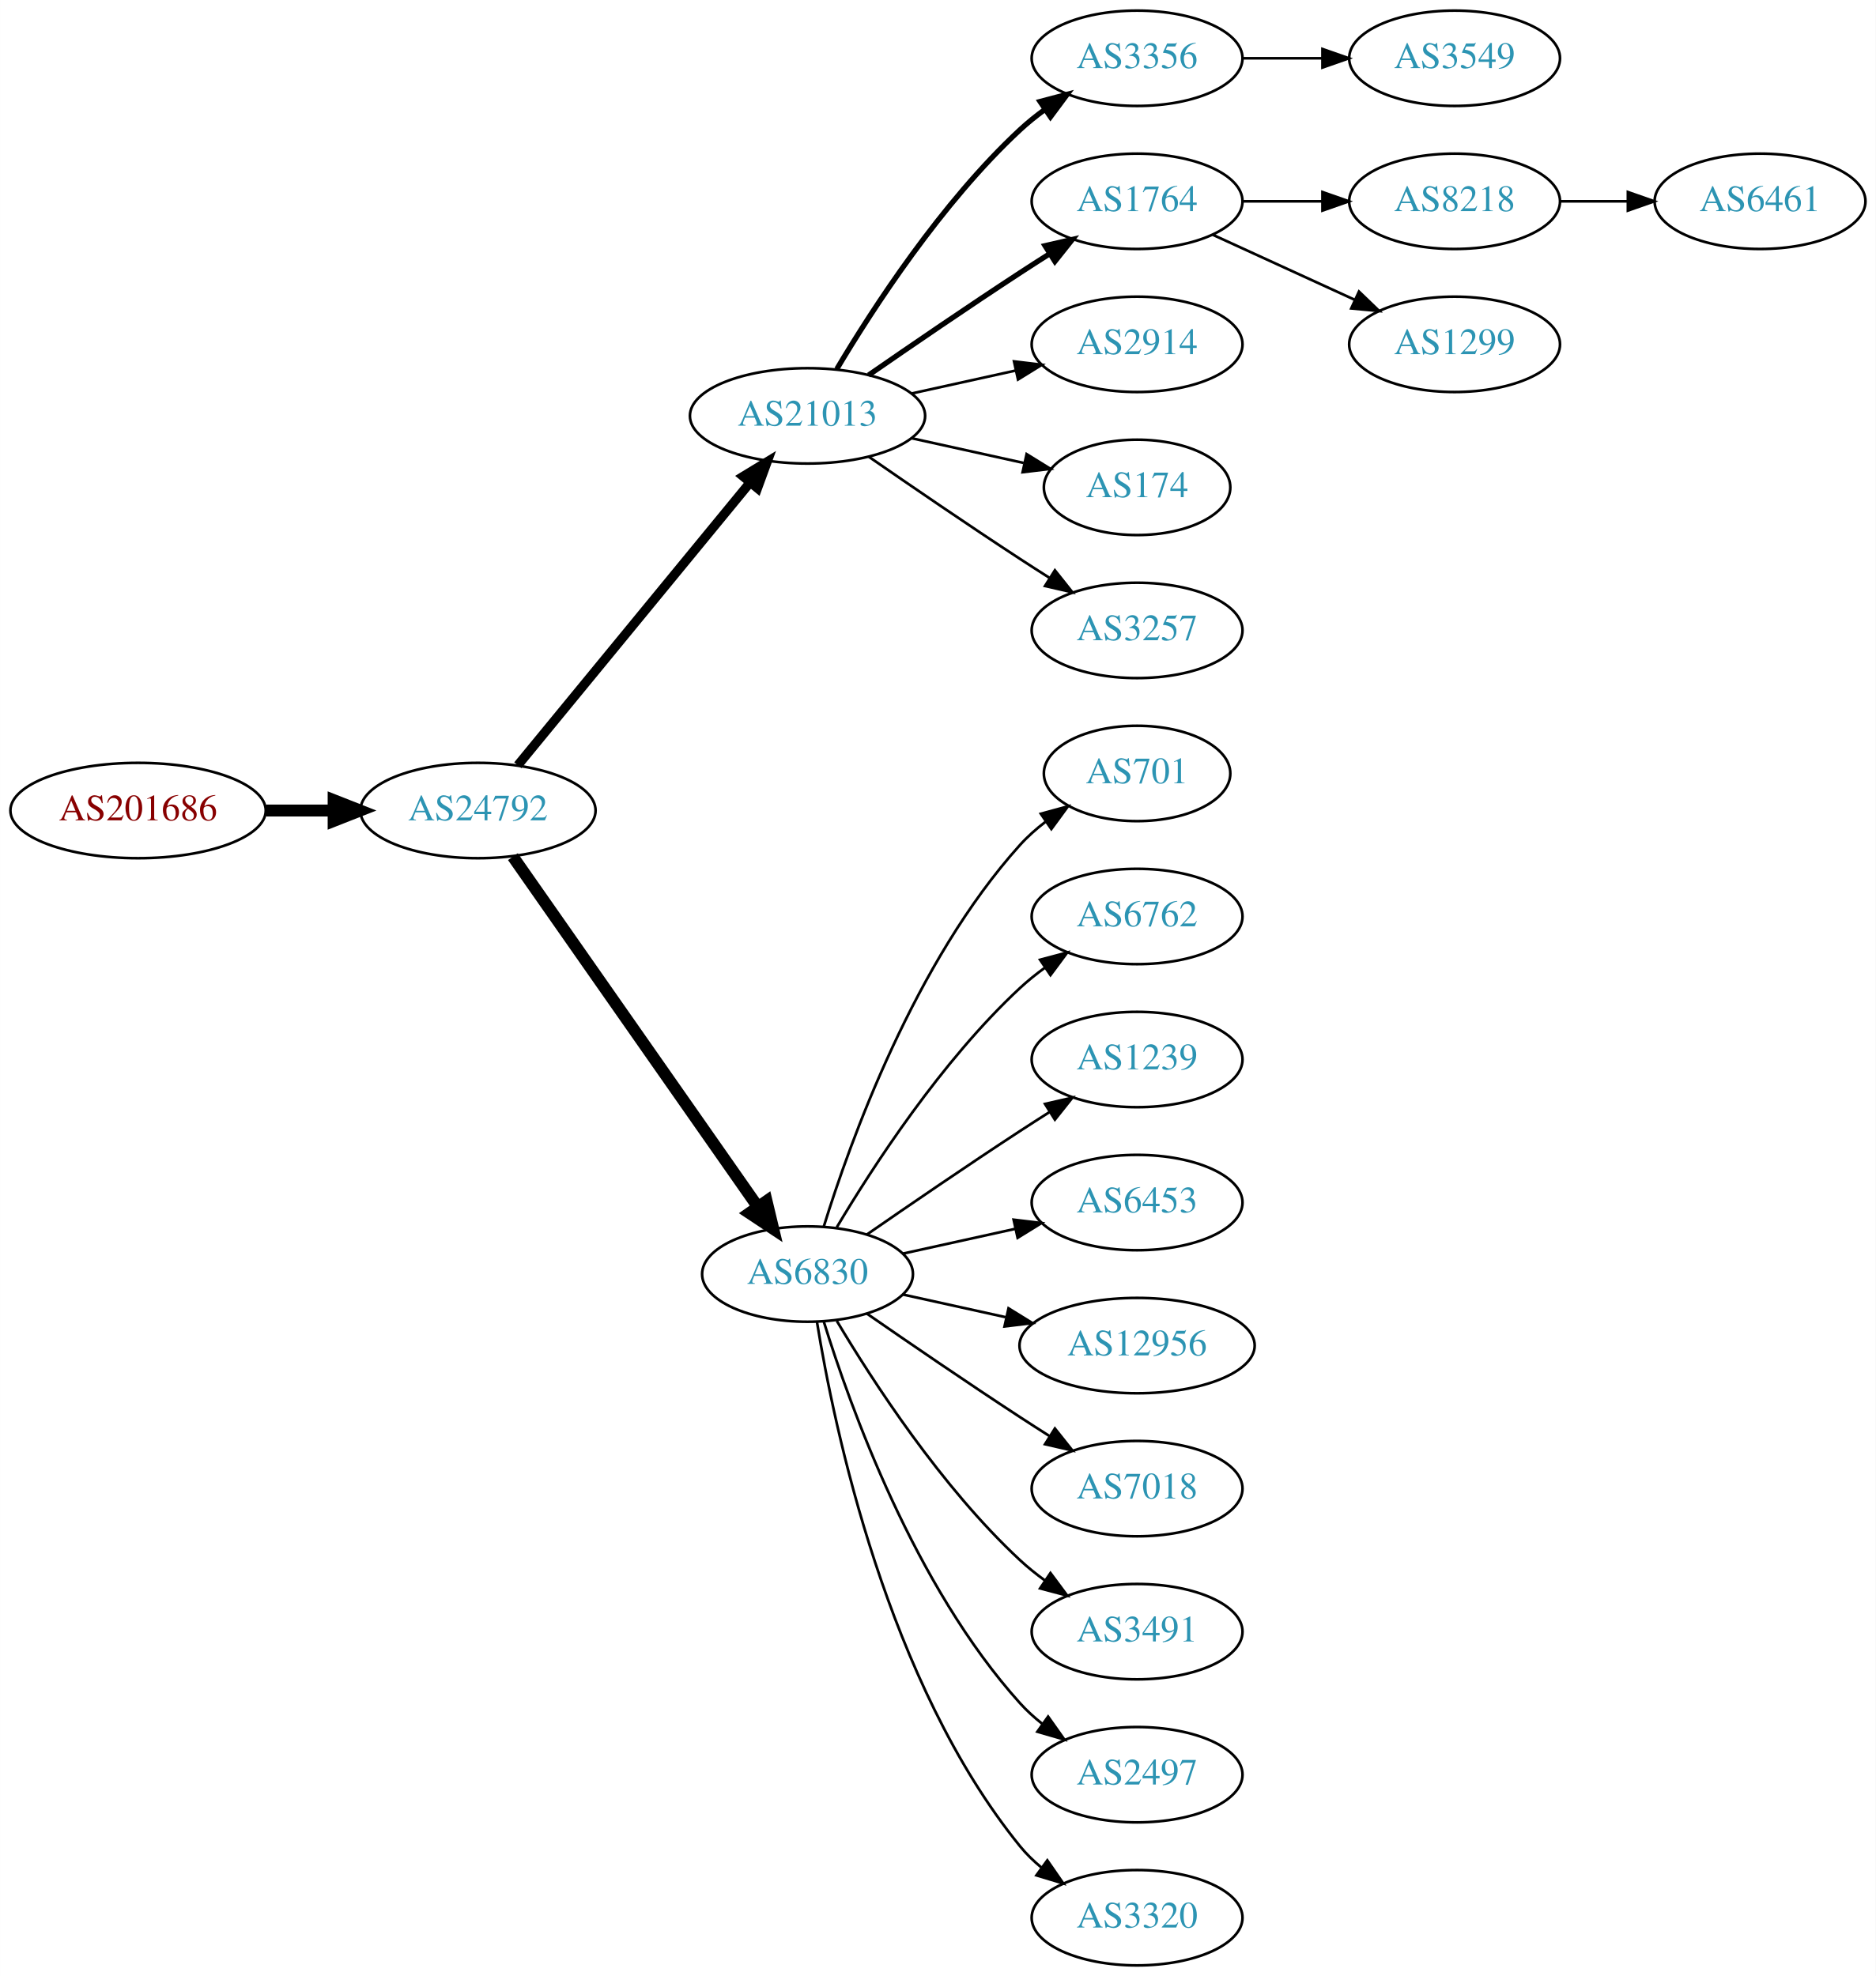
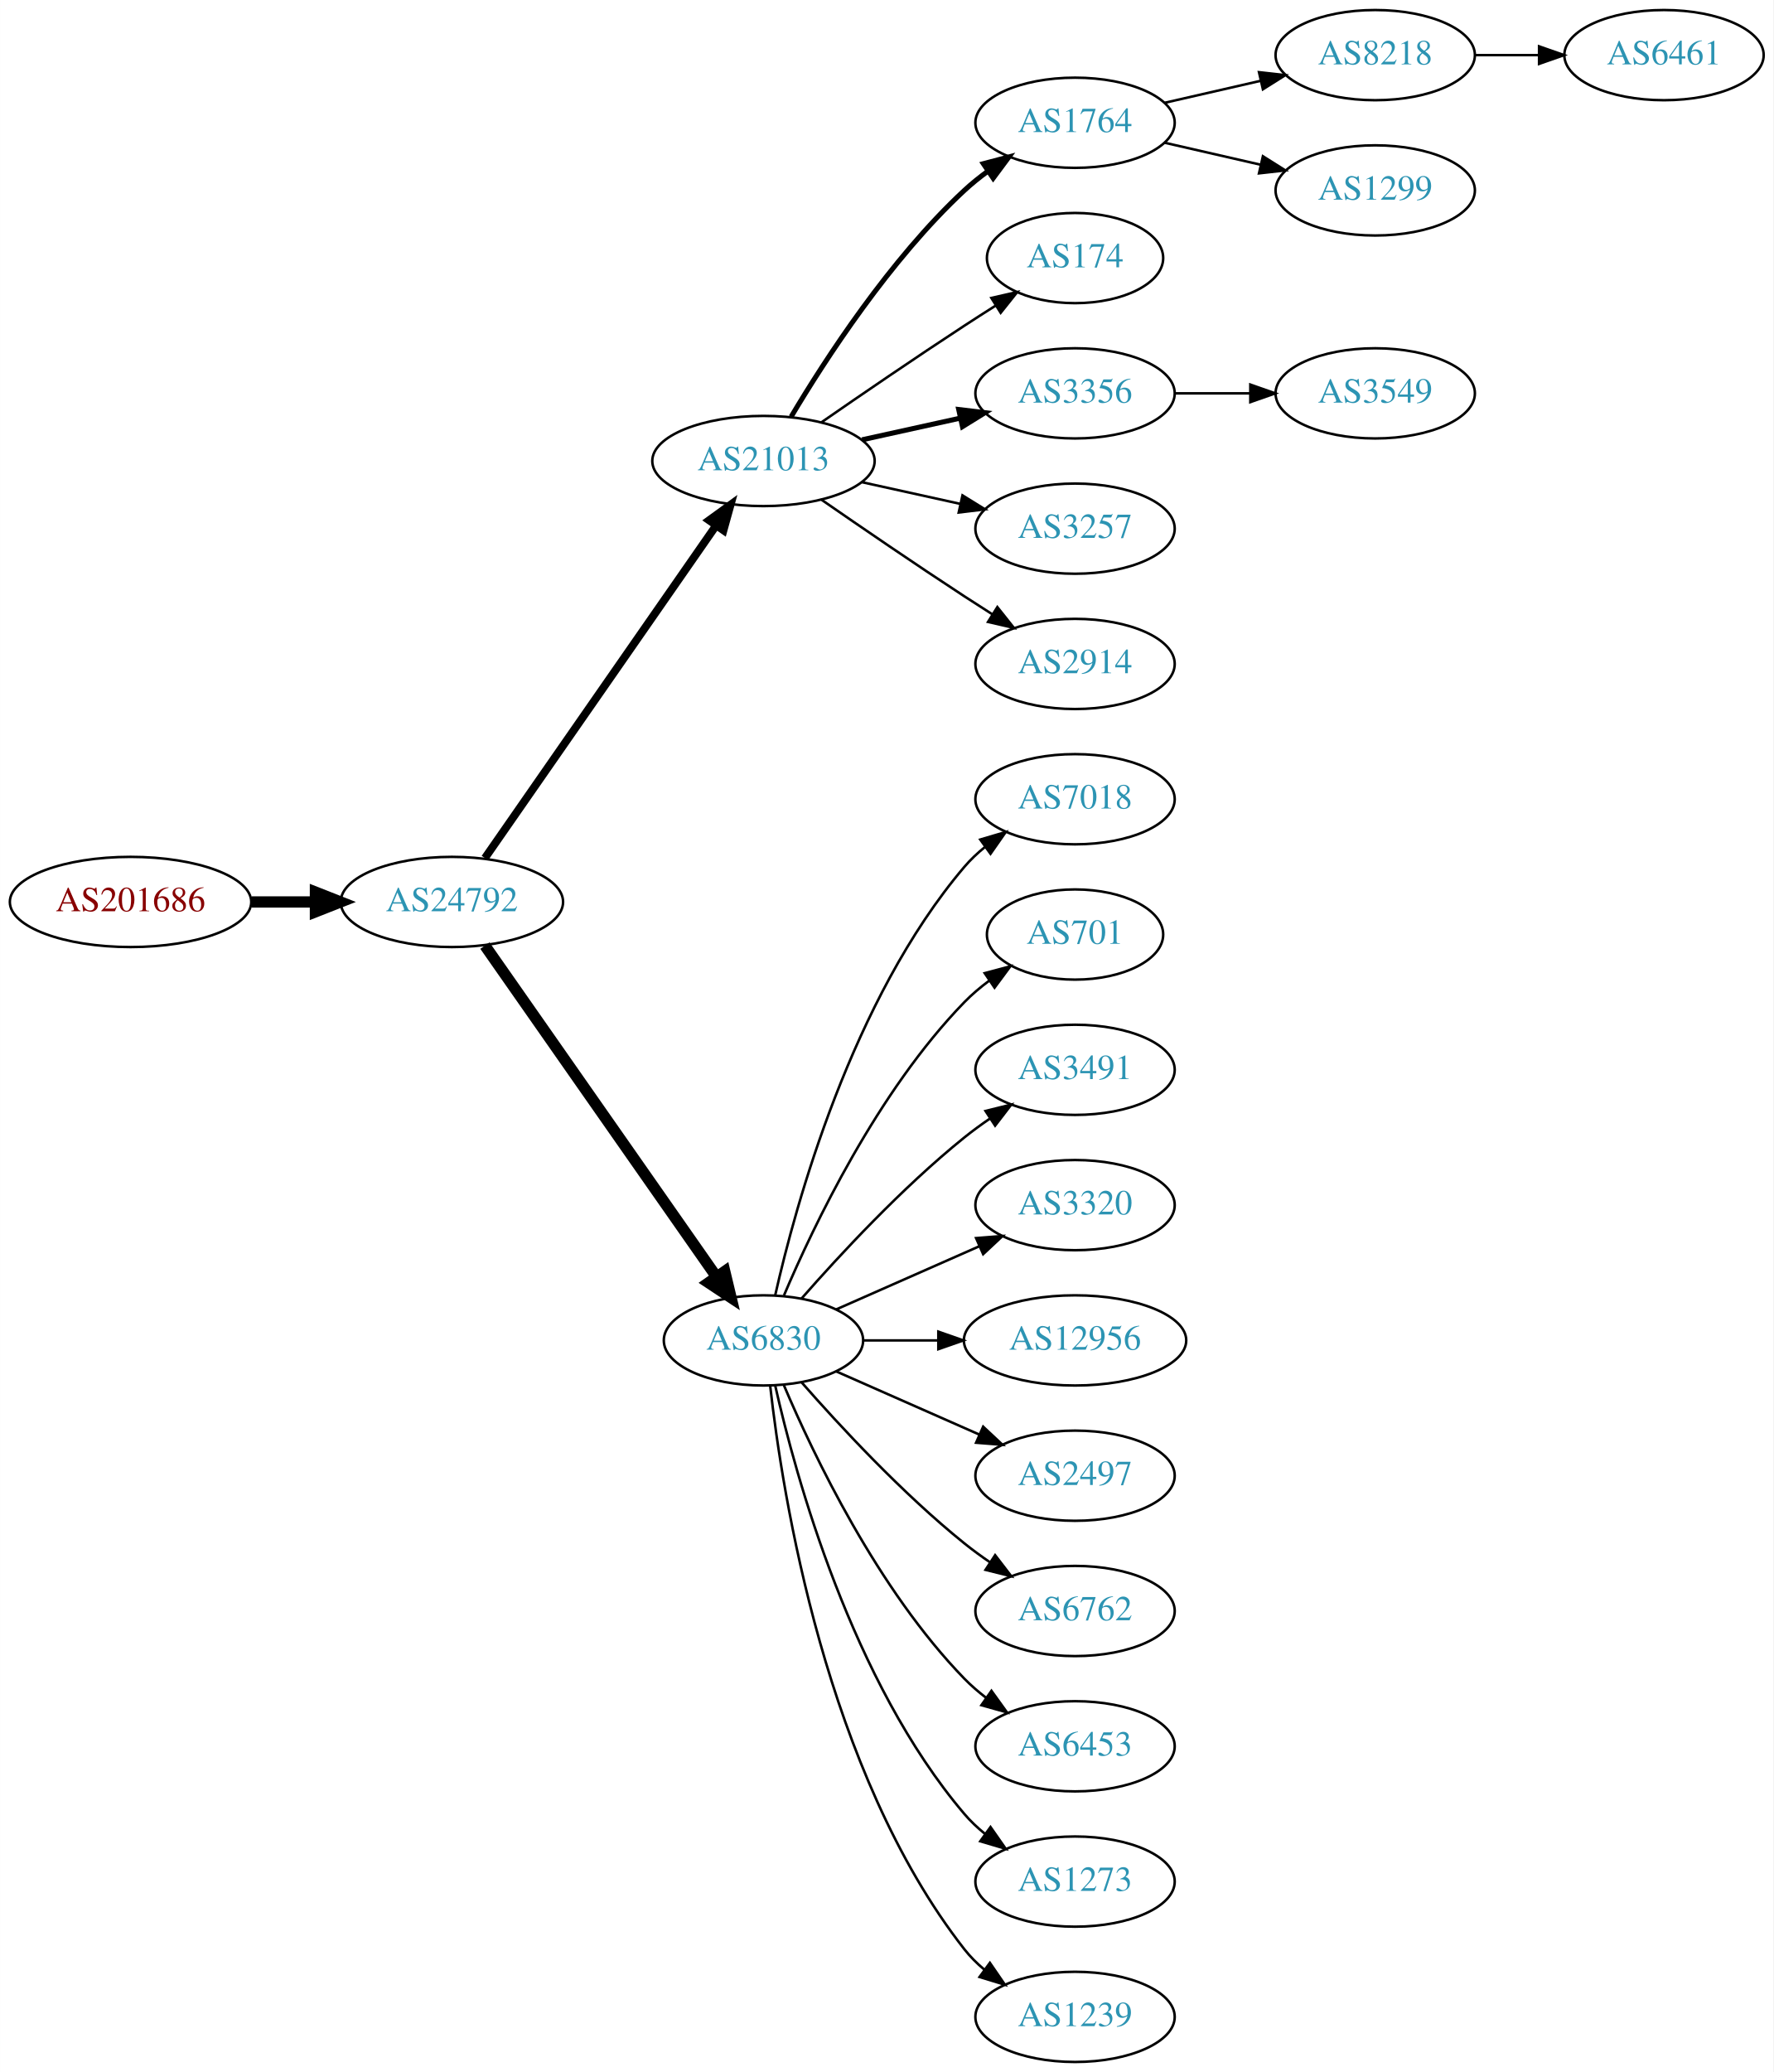
- <svg xmlns="http://www.w3.org/2000/svg" xmlns:xlink="http://www.w3.org/1999/xlink" width="708pt" height="746pt" viewBox="0.00 0.00 707.95 746.00">
-   <g id="graph0" class="graph" transform="scale(1 1) rotate(0) translate(4 742)">
-     <polygon fill="white" stroke="none" points="-4,4 -4,-742 703.954,-742 703.954,4 -4,4" />
+ <svg xmlns="http://www.w3.org/2000/svg" xmlns:xlink="http://www.w3.org/1999/xlink" width="708pt" height="827pt" viewBox="0.00 0.00 707.95 827.00">
+   <g id="graph0" class="graph" transform="scale(1 1) rotate(0) translate(4 823)">
+     <polygon fill="white" stroke="none" points="-4,4 -4,-823 703.954,-823 703.954,4 -4,4" />
    <g id="node1" class="node">
      <g id="a_node1">
        <a xlink:href="/asn/201686" xlink:title="AS201686 ~ reithnet [AT]">
-           <ellipse fill="#ffffff" stroke="black" cx="48.096" cy="-436" rx="48.192" ry="18" />
-           <text text-anchor="middle" x="48.096" y="-432.3" font-family="Times,serif" font-size="14.00" fill="#880000">AS201686</text>
+           <ellipse fill="#ffffff" stroke="black" cx="48.096" cy="-463" rx="48.192" ry="18" />
+           <text text-anchor="middle" x="48.096" y="-459.3" font-family="Times,serif" font-size="14.00" fill="#880000">AS201686</text>
        </a>
      </g>
    </g>
    <g id="node2" class="node">
      <g id="a_node2">
        <a xlink:href="/asn/24792" xlink:title="AS24792 ~ KITZNET-AS [AT]">
-           <ellipse fill="#ffffff" stroke="black" cx="176.388" cy="-436" rx="44.393" ry="18" />
-           <text text-anchor="middle" x="176.388" y="-432.3" font-family="Times,serif" font-size="14.00" fill="#2c94b3">AS24792</text>
+           <ellipse fill="#ffffff" stroke="black" cx="176.388" cy="-463" rx="44.393" ry="18" />
+           <text text-anchor="middle" x="176.388" y="-459.3" font-family="Times,serif" font-size="14.00" fill="#2c94b3">AS24792</text>
        </a>
      </g>
    </g>
    <g id="edge1" class="edge">
-       <path fill="none" stroke="black" stroke-width="4.5" d="M96.481,-436C104.742,-436 113.386,-436 121.799,-436" />
-       <polygon fill="black" stroke="black" stroke-width="4.5" points="121.904,-439.938 131.904,-436 121.904,-432.063 121.904,-439.938" />
+       <path fill="none" stroke="black" stroke-width="4.5" d="M96.481,-463C104.742,-463 113.386,-463 121.799,-463" />
+       <polygon fill="black" stroke="black" stroke-width="4.5" points="121.904,-466.938 131.904,-463 121.904,-459.063 121.904,-466.938" />
    </g>
    <g id="node3" class="node">
      <g id="a_node3">
        <a xlink:href="/asn/21013" xlink:title="AS21013 ~ Wels, AT [AT]">
-           <ellipse fill="#ffffff" stroke="black" cx="300.78" cy="-585" rx="44.393" ry="18" />
-           <text text-anchor="middle" x="300.78" y="-581.3" font-family="Times,serif" font-size="14.00" fill="#2c94b3">AS21013</text>
+           <ellipse fill="#ffffff" stroke="black" cx="300.78" cy="-639" rx="44.393" ry="18" />
+           <text text-anchor="middle" x="300.78" y="-635.3" font-family="Times,serif" font-size="14.00" fill="#2c94b3">AS21013</text>
        </a>
      </g>
    </g>
    <g id="edge2" class="edge">
-       <path fill="none" stroke="black" stroke-width="3.5" d="M191.427,-453.092C212.893,-479.224 253.999,-529.266 278.948,-559.639" />
-       <polygon fill="black" stroke="black" stroke-width="3.5" points="276.475,-562.142 285.527,-567.648 281.884,-557.699 276.475,-562.142" />
+       <path fill="none" stroke="black" stroke-width="3.15" d="M189.57,-480.519C211.198,-511.619 256.395,-576.613 281.675,-612.965" />
+       <polygon fill="black" stroke="black" stroke-width="3.15" points="279.063,-615.34 287.646,-621.552 284.81,-611.344 279.063,-615.34" />
    </g>
    <g id="node4" class="node">
      <g id="a_node4">
        <a xlink:href="/asn/6830" xlink:title="AS6830 ~ LGI-UPC [AT]">
-           <ellipse fill="#ffffff" stroke="black" cx="300.78" cy="-261" rx="39.794" ry="18" />
-           <text text-anchor="middle" x="300.78" y="-257.3" font-family="Times,serif" font-size="14.00" fill="#2c94b3">AS6830</text>
+           <ellipse fill="#ffffff" stroke="black" cx="300.78" cy="-288" rx="39.794" ry="18" />
+           <text text-anchor="middle" x="300.78" y="-284.3" font-family="Times,serif" font-size="14.00" fill="#2c94b3">AS6830</text>
        </a>
      </g>
    </g>
    <g id="edge3" class="edge">
-       <path fill="none" stroke="black" stroke-width="4.5" d="M189.57,-418.581C211.253,-387.578 256.628,-322.699 281.87,-286.608" />
-       <polygon fill="black" stroke="black" stroke-width="4.5" points="285.322,-288.542 287.827,-278.091 278.869,-284.029 285.322,-288.542" />
+       <path fill="none" stroke="black" stroke-width="4.5" d="M189.57,-445.581C211.253,-414.578 256.628,-349.699 281.87,-313.608" />
+       <polygon fill="black" stroke="black" stroke-width="4.5" points="285.322,-315.542 287.827,-305.091 278.869,-311.029 285.322,-315.542" />
    </g>
    <g id="node5" class="node">
      <g id="a_node5">
-         <a xlink:href="/asn/3356" xlink:title="AS3356 ~ Level 3 Parent, LLC [US]">
-           <ellipse fill="#ffffff" stroke="black" cx="425.172" cy="-720" rx="39.794" ry="18" />
-           <text text-anchor="middle" x="425.172" y="-716.3" font-family="Times,serif" font-size="14.00" fill="#2c94b3">AS3356</text>
+         <a xlink:href="/asn/1764" xlink:title="AS1764 ~ NEXTLAYER-AS [AT]">
+           <ellipse fill="#ffffff" stroke="black" cx="425.172" cy="-774" rx="39.794" ry="18" />
+           <text text-anchor="middle" x="425.172" y="-770.3" font-family="Times,serif" font-size="14.00" fill="#2c94b3">AS1764</text>
        </a>
      </g>
    </g>
    <g id="edge4" class="edge">
-       <path fill="none" stroke="black" stroke-width="2" d="M311.826,-602.671C325.397,-625.472 351.329,-665.472 380.976,-693 383.882,-695.699 387.096,-698.28 390.42,-700.703" />
-       <polygon fill="black" stroke="black" stroke-width="2" points="388.555,-703.667 398.798,-706.375 392.479,-697.87 388.555,-703.667" />
+       <path fill="none" stroke="black" stroke-width="2" d="M311.826,-656.671C325.397,-679.472 351.329,-719.472 380.976,-747 383.882,-749.699 387.096,-752.28 390.42,-754.703" />
+       <polygon fill="black" stroke="black" stroke-width="2" points="388.555,-757.667 398.798,-760.375 392.479,-751.87 388.555,-757.667" />
    </g>
    <g id="node6" class="node">
      <g id="a_node6">
-         <a xlink:href="/asn/1764" xlink:title="AS1764 ~ NEXTLAYER-AS [AT]">
-           <ellipse fill="#ffffff" stroke="black" cx="425.172" cy="-666" rx="39.794" ry="18" />
-           <text text-anchor="middle" x="425.172" y="-662.3" font-family="Times,serif" font-size="14.00" fill="#2c94b3">AS1764</text>
+         <a xlink:href="/asn/174" xlink:title="AS174 ~ Cogent Communications [US]">
+           <ellipse fill="#ffffff" stroke="black" cx="425.172" cy="-720" rx="35.194" ry="18" />
+           <text text-anchor="middle" x="425.172" y="-716.3" font-family="Times,serif" font-size="14.00" fill="#2c94b3">AS174</text>
        </a>
      </g>
    </g>
    <g id="edge5" class="edge">
-       <path fill="none" stroke="black" stroke-width="2" d="M323.81,-600.367C339.613,-611.305 361.469,-626.261 380.976,-639 384.558,-641.339 388.328,-643.759 392.089,-646.144" />
-       <polygon fill="black" stroke="black" stroke-width="2" points="390.422,-649.231 400.749,-651.596 394.151,-643.307 390.422,-649.231" />
+       <path fill="none" stroke="black" d="M323.81,-654.367C339.613,-665.305 361.469,-680.261 380.976,-693 385.021,-695.642 389.306,-698.385 393.545,-701.067" />
+       <polygon fill="black" stroke="black" points="391.76,-704.079 402.09,-706.432 395.482,-698.15 391.76,-704.079" />
    </g>
    <g id="node7" class="node">
      <g id="a_node7">
-         <a xlink:href="/asn/2914" xlink:title="AS2914 ~ NTT America, Inc. [US]">
-           <ellipse fill="#ffffff" stroke="black" cx="425.172" cy="-612" rx="39.794" ry="18" />
-           <text text-anchor="middle" x="425.172" y="-608.3" font-family="Times,serif" font-size="14.00" fill="#2c94b3">AS2914</text>
+         <a xlink:href="/asn/3356" xlink:title="AS3356 ~ Level 3 Parent, LLC [US]">
+           <ellipse fill="#ffffff" stroke="black" cx="425.172" cy="-666" rx="39.794" ry="18" />
+           <text text-anchor="middle" x="425.172" y="-662.3" font-family="Times,serif" font-size="14.00" fill="#2c94b3">AS3356</text>
        </a>
      </g>
    </g>
    <g id="edge6" class="edge">
-       <path fill="none" stroke="black" d="M340.17,-593.469C352.561,-596.202 366.407,-599.257 379.228,-602.085" />
-       <polygon fill="black" stroke="black" points="378.723,-605.558 389.243,-604.295 380.231,-598.722 378.723,-605.558" />
+       <path fill="none" stroke="black" stroke-width="2" d="M340.17,-647.469C352.561,-650.202 366.407,-653.257 379.228,-656.085" />
+       <polygon fill="black" stroke="black" stroke-width="2" points="378.723,-659.558 389.243,-658.295 380.231,-652.722 378.723,-659.558" />
    </g>
    <g id="node8" class="node">
      <g id="a_node8">
-         <a xlink:href="/asn/174" xlink:title="AS174 ~ Cogent Communications [US]">
-           <ellipse fill="#ffffff" stroke="black" cx="425.172" cy="-558" rx="35.194" ry="18" />
-           <text text-anchor="middle" x="425.172" y="-554.3" font-family="Times,serif" font-size="14.00" fill="#2c94b3">AS174</text>
+         <a xlink:href="/asn/3257" xlink:title="AS3257 ~ GTT [DE]">
+           <ellipse fill="#ffffff" stroke="black" cx="425.172" cy="-612" rx="39.794" ry="18" />
+           <text text-anchor="middle" x="425.172" y="-608.3" font-family="Times,serif" font-size="14.00" fill="#2c94b3">AS3257</text>
        </a>
      </g>
    </g>
    <g id="edge7" class="edge">
-       <path fill="none" stroke="black" d="M340.17,-576.531C353.577,-573.573 368.689,-570.24 382.361,-567.224" />
-       <polygon fill="black" stroke="black" points="383.473,-570.563 392.484,-564.99 381.964,-563.727 383.473,-570.563" />
+       <path fill="none" stroke="black" d="M340.17,-630.531C352.561,-627.798 366.407,-624.743 379.228,-621.915" />
+       <polygon fill="black" stroke="black" points="380.231,-625.278 389.243,-619.705 378.723,-618.442 380.231,-625.278" />
    </g>
    <g id="node9" class="node">
      <g id="a_node9">
-         <a xlink:href="/asn/3257" xlink:title="AS3257 ~ GTT [DE]">
+         <a xlink:href="/asn/2914" xlink:title="AS2914 ~ NTT America, Inc. [US]">
+           <ellipse fill="#ffffff" stroke="black" cx="425.172" cy="-558" rx="39.794" ry="18" />
+           <text text-anchor="middle" x="425.172" y="-554.3" font-family="Times,serif" font-size="14.00" fill="#2c94b3">AS2914</text>
+         </a>
+       </g>
+     </g>
+     <g id="edge8" class="edge">
+       <path fill="none" stroke="black" d="M323.81,-623.633C339.613,-612.695 361.469,-597.739 380.976,-585 384.558,-582.661 388.328,-580.241 392.089,-577.856" />
+       <polygon fill="black" stroke="black" points="394.151,-580.693 400.749,-572.404 390.422,-574.769 394.151,-580.693" />
+     </g>
+     <g id="node13" class="node">
+       <g id="a_node13">
+         <a xlink:href="/asn/7018" xlink:title="AS7018 ~ AT&amp;T Services, Inc. [US]">
          <ellipse fill="#ffffff" stroke="black" cx="425.172" cy="-504" rx="39.794" ry="18" />
-           <text text-anchor="middle" x="425.172" y="-500.3" font-family="Times,serif" font-size="14.00" fill="#2c94b3">AS3257</text>
-         </a>
-       </g>
-     </g>
-     <g id="edge8" class="edge">
-       <path fill="none" stroke="black" d="M323.81,-569.633C339.613,-558.695 361.469,-543.739 380.976,-531 384.558,-528.661 388.328,-526.241 392.089,-523.856" />
-       <polygon fill="black" stroke="black" points="394.151,-526.693 400.749,-518.404 390.422,-520.769 394.151,-526.693" />
-     </g>
-     <g id="node10" class="node">
-       <g id="a_node10">
+           <text text-anchor="middle" x="425.172" y="-500.3" font-family="Times,serif" font-size="14.00" fill="#2c94b3">AS7018</text>
+         </a>
+       </g>
+     </g>
+     <g id="edge12" class="edge">
+       <path fill="none" stroke="black" d="M305.474,-306.075C313.613,-342.148 336.046,-424.14 380.976,-477 383.41,-479.864 386.227,-482.521 389.231,-484.961" />
+       <polygon fill="black" stroke="black" points="387.331,-487.905 397.492,-490.906 391.42,-482.224 387.331,-487.905" />
+     </g>
+     <g id="node14" class="node">
+       <g id="a_node14">
        <a xlink:href="/asn/701" xlink:title="AS701 ~ UUNET [US]">
          <ellipse fill="#ffffff" stroke="black" cx="425.172" cy="-450" rx="35.194" ry="18" />
          <text text-anchor="middle" x="425.172" y="-446.3" font-family="Times,serif" font-size="14.00" fill="#2c94b3">AS701</text>
        </a>
      </g>
    </g>
+     <g id="edge13" class="edge">
+       <path fill="none" stroke="black" d="M308.97,-305.975C320.737,-333.682 346.312,-387.348 380.976,-423 383.958,-426.067 387.356,-428.94 390.905,-431.581" />
+       <polygon fill="black" stroke="black" points="389.1,-434.586 399.339,-437.308 393.032,-428.795 389.1,-434.586" />
+     </g>
+     <g id="node15" class="node">
+       <g id="a_node15">
+         <a xlink:href="/asn/3491" xlink:title="AS3491 ~ PCCW Global, Inc. [US]">
+           <ellipse fill="#ffffff" stroke="black" cx="425.172" cy="-396" rx="39.794" ry="18" />
+           <text text-anchor="middle" x="425.172" y="-392.3" font-family="Times,serif" font-size="14.00" fill="#2c94b3">AS3491</text>
+         </a>
+       </g>
+     </g>
+     <g id="edge14" class="edge">
+       <path fill="none" stroke="black" d="M315.932,-304.663C331.034,-321.894 356.155,-349.024 380.976,-369 384.231,-371.62 387.756,-374.192 391.341,-376.646" />
+       <polygon fill="black" stroke="black" points="389.429,-379.577 399.714,-382.121 393.26,-373.719 389.429,-379.577" />
+     </g>
+     <g id="node16" class="node">
+       <g id="a_node16">
+         <a xlink:href="/asn/3320" xlink:title="AS3320 ~ DTAG [DE]">
+           <ellipse fill="#ffffff" stroke="black" cx="425.172" cy="-342" rx="39.794" ry="18" />
+           <text text-anchor="middle" x="425.172" y="-338.3" font-family="Times,serif" font-size="14.00" fill="#2c94b3">AS3320</text>
+         </a>
+       </g>
+     </g>
+     <g id="edge15" class="edge">
+       <path fill="none" stroke="black" d="M329.859,-300.389C346.807,-307.866 368.604,-317.483 386.974,-325.588" />
+       <polygon fill="black" stroke="black" points="385.661,-328.834 396.223,-329.669 388.487,-322.43 385.661,-328.834" />
+     </g>
+     <g id="node17" class="node">
+       <g id="a_node17">
+         <a xlink:href="/asn/12956" xlink:title="AS12956 ~ TELXIUS [ES]">
+           <ellipse fill="#ffffff" stroke="black" cx="425.172" cy="-288" rx="44.393" ry="18" />
+           <text text-anchor="middle" x="425.172" y="-284.3" font-family="Times,serif" font-size="14.00" fill="#2c94b3">AS12956</text>
+         </a>
+       </g>
+     </g>
+     <g id="edge16" class="edge">
+       <path fill="none" stroke="black" d="M340.505,-288C349.965,-288 360.257,-288 370.284,-288" />
+       <polygon fill="black" stroke="black" points="370.59,-291.5 380.59,-288 370.59,-284.5 370.59,-291.5" />
+     </g>
+     <g id="node18" class="node">
+       <g id="a_node18">
+         <a xlink:href="/asn/2497" xlink:title="AS2497 ~ Internet Initiative Japan Inc. [JP]">
+           <ellipse fill="#ffffff" stroke="black" cx="425.172" cy="-234" rx="39.794" ry="18" />
+           <text text-anchor="middle" x="425.172" y="-230.3" font-family="Times,serif" font-size="14.00" fill="#2c94b3">AS2497</text>
+         </a>
+       </g>
+     </g>
+     <g id="edge17" class="edge">
+       <path fill="none" stroke="black" d="M329.859,-275.611C346.807,-268.134 368.604,-258.517 386.974,-250.412" />
+       <polygon fill="black" stroke="black" points="388.487,-253.57 396.223,-246.331 385.661,-247.166 388.487,-253.57" />
+     </g>
+     <g id="node19" class="node">
+       <g id="a_node19">
+         <a xlink:href="/asn/6762" xlink:title="AS6762 ~ TELECOM ITALIA SPARKLE S.p.A. [IT]">
+           <ellipse fill="#ffffff" stroke="black" cx="425.172" cy="-180" rx="39.794" ry="18" />
+           <text text-anchor="middle" x="425.172" y="-176.3" font-family="Times,serif" font-size="14.00" fill="#2c94b3">AS6762</text>
+         </a>
+       </g>
+     </g>
+     <g id="edge18" class="edge">
+       <path fill="none" stroke="black" d="M315.932,-271.337C331.034,-254.106 356.155,-226.976 380.976,-207 384.231,-204.38 387.756,-201.808 391.341,-199.354" />
+       <polygon fill="black" stroke="black" points="393.26,-202.281 399.714,-193.879 389.429,-196.423 393.26,-202.281" />
+     </g>
+     <g id="node20" class="node">
+       <g id="a_node20">
+         <a xlink:href="/asn/6453" xlink:title="AS6453 ~ TATA COMMUNICATIONS (AMERICA) INC [US]">
+           <ellipse fill="#ffffff" stroke="black" cx="425.172" cy="-126" rx="39.794" ry="18" />
+           <text text-anchor="middle" x="425.172" y="-122.3" font-family="Times,serif" font-size="14.00" fill="#2c94b3">AS6453</text>
+         </a>
+       </g>
+     </g>
+     <g id="edge19" class="edge">
+       <path fill="none" stroke="black" d="M308.97,-270.025C320.737,-242.318 346.312,-188.652 380.976,-153 383.596,-150.305 386.537,-147.761 389.619,-145.392" />
+       <polygon fill="black" stroke="black" points="391.795,-148.141 397.988,-139.545 387.786,-142.403 391.795,-148.141" />
+     </g>
+     <g id="node21" class="node">
+       <g id="a_node21">
+         <a xlink:href="/asn/1273" xlink:title="AS1273 ~ Vodafone Group PLC [EU]">
+           <ellipse fill="#ffffff" stroke="black" cx="425.172" cy="-72" rx="39.794" ry="18" />
+           <text text-anchor="middle" x="425.172" y="-68.3" font-family="Times,serif" font-size="14.00" fill="#2c94b3">AS1273</text>
+         </a>
+       </g>
+     </g>
+     <g id="edge20" class="edge">
+       <path fill="none" stroke="black" d="M305.474,-269.925C313.613,-233.852 336.046,-151.86 380.976,-99 383.41,-96.136 386.227,-93.479 389.231,-91.039" />
+       <polygon fill="black" stroke="black" points="391.42,-93.776 397.492,-85.094 387.331,-88.095 391.42,-93.776" />
+     </g>
+     <g id="node22" class="node">
+       <g id="a_node22">
+         <a xlink:href="/asn/1239" xlink:title="AS1239 ~ Sprint [US]">
+           <ellipse fill="#ffffff" stroke="black" cx="425.172" cy="-18" rx="39.794" ry="18" />
+           <text text-anchor="middle" x="425.172" y="-14.3" font-family="Times,serif" font-size="14.00" fill="#2c94b3">AS1239</text>
+         </a>
+       </g>
+     </g>
+     <g id="edge21" class="edge">
+       <path fill="none" stroke="black" d="M303.459,-269.871C308.29,-226.632 325.63,-115.784 380.976,-45 383.291,-42.039 386.028,-39.317 388.983,-36.836" />
+       <polygon fill="black" stroke="black" points="391.176,-39.568 397.174,-30.835 387.039,-33.922 391.176,-39.568" />
+     </g>
+     <g id="node10" class="node">
+       <g id="a_node10">
+         <a xlink:href="/asn/8218" xlink:title="AS8218 ~ legacy Neotelecoms [FR]">
+           <ellipse fill="#ffffff" stroke="black" cx="545.014" cy="-801" rx="39.794" ry="18" />
+           <text text-anchor="middle" x="545.014" y="-797.3" font-family="Times,serif" font-size="14.00" fill="#2c94b3">AS8218</text>
+         </a>
+       </g>
+     </g>
    <g id="edge9" class="edge">
-       <path fill="none" stroke="black" d="M306.918,-278.94C316.82,-310.979 341.158,-378.812 380.976,-423 383.84,-426.178 387.164,-429.119 390.672,-431.8" />
-       <polygon fill="black" stroke="black" points="388.838,-434.786 399.061,-437.569 392.804,-429.018 388.838,-434.786" />
+       <path fill="none" stroke="black" d="M460.891,-781.955C472.891,-784.704 486.512,-787.825 499.205,-790.733" />
+       <polygon fill="black" stroke="black" points="498.607,-794.187 509.136,-793.009 500.17,-787.364 498.607,-794.187" />
    </g>
    <g id="node11" class="node">
      <g id="a_node11">
-         <a xlink:href="/asn/6762" xlink:title="AS6762 ~ TELECOM ITALIA SPARKLE S.p.A. [IT]">
-           <ellipse fill="#ffffff" stroke="black" cx="425.172" cy="-396" rx="39.794" ry="18" />
-           <text text-anchor="middle" x="425.172" y="-392.3" font-family="Times,serif" font-size="14.00" fill="#2c94b3">AS6762</text>
+         <a xlink:href="/asn/1299" xlink:title="AS1299 ~ Telia Carrier [EU]">
+           <ellipse fill="#ffffff" stroke="black" cx="545.014" cy="-747" rx="39.794" ry="18" />
+           <text text-anchor="middle" x="545.014" y="-743.3" font-family="Times,serif" font-size="14.00" fill="#2c94b3">AS1299</text>
        </a>
      </g>
    </g>
    <g id="edge10" class="edge">
-       <path fill="none" stroke="black" d="M311.826,-278.671C325.397,-301.472 351.329,-341.472 380.976,-369 383.882,-371.699 387.096,-374.28 390.42,-376.703" />
-       <polygon fill="black" stroke="black" points="388.555,-379.667 398.798,-382.375 392.479,-373.87 388.555,-379.667" />
+       <path fill="none" stroke="black" d="M460.891,-766.045C472.891,-763.296 486.512,-760.175 499.205,-757.267" />
+       <polygon fill="black" stroke="black" points="500.17,-760.636 509.136,-754.991 498.607,-753.813 500.17,-760.636" />
+     </g>
+     <g id="node23" class="node">
+       <g id="a_node23">
+         <a xlink:href="/asn/3549" xlink:title="AS3549 ~ Level 3 Parent, LLC [US]">
+           <ellipse fill="#ffffff" stroke="black" cx="545.014" cy="-666" rx="39.794" ry="18" />
+           <text text-anchor="middle" x="545.014" y="-662.3" font-family="Times,serif" font-size="14.00" fill="#2c94b3">AS3549</text>
+         </a>
+       </g>
+     </g>
+     <g id="edge22" class="edge">
+       <path fill="none" stroke="black" d="M465.085,-666C474.638,-666 484.987,-666 494.95,-666" />
+       <polygon fill="black" stroke="black" points="495.143,-669.5 505.143,-666 495.143,-662.5 495.143,-669.5" />
    </g>
    <g id="node12" class="node">
      <g id="a_node12">
-         <a xlink:href="/asn/1239" xlink:title="AS1239 ~ Sprint [US]">
-           <ellipse fill="#ffffff" stroke="black" cx="425.172" cy="-342" rx="39.794" ry="18" />
-           <text text-anchor="middle" x="425.172" y="-338.3" font-family="Times,serif" font-size="14.00" fill="#2c94b3">AS1239</text>
+         <a xlink:href="/asn/6461" xlink:title="AS6461 ~ ZAYO-6461 [US]">
+           <ellipse fill="#ffffff" stroke="black" cx="660.307" cy="-801" rx="39.794" ry="18" />
+           <text text-anchor="middle" x="660.307" y="-797.3" font-family="Times,serif" font-size="14.00" fill="#2c94b3">AS6461</text>
        </a>
      </g>
    </g>
    <g id="edge11" class="edge">
-       <path fill="none" stroke="black" d="M323.137,-275.901C338.988,-286.877 361.191,-302.079 380.976,-315 384.558,-317.339 388.328,-319.759 392.089,-322.144" />
-       <polygon fill="black" stroke="black" points="390.422,-325.231 400.749,-327.596 394.151,-319.307 390.422,-325.231" />
-     </g>
-     <g id="node13" class="node">
-       <g id="a_node13">
-         <a xlink:href="/asn/6453" xlink:title="AS6453 ~ TATA COMMUNICATIONS (AMERICA) INC [US]">
-           <ellipse fill="#ffffff" stroke="black" cx="425.172" cy="-288" rx="39.794" ry="18" />
-           <text text-anchor="middle" x="425.172" y="-284.3" font-family="Times,serif" font-size="14.00" fill="#2c94b3">AS6453</text>
-         </a>
-       </g>
-     </g>
-     <g id="edge12" class="edge">
-       <path fill="none" stroke="black" d="M336.852,-268.737C350.04,-271.646 365.219,-274.995 379.185,-278.076" />
-       <polygon fill="black" stroke="black" points="378.575,-281.525 389.094,-280.262 380.083,-274.69 378.575,-281.525" />
-     </g>
-     <g id="node14" class="node">
-       <g id="a_node14">
-         <a xlink:href="/asn/12956" xlink:title="AS12956 ~ TELXIUS [ES]">
-           <ellipse fill="#ffffff" stroke="black" cx="425.172" cy="-234" rx="44.393" ry="18" />
-           <text text-anchor="middle" x="425.172" y="-230.3" font-family="Times,serif" font-size="14.00" fill="#2c94b3">AS12956</text>
-         </a>
-       </g>
-     </g>
-     <g id="edge13" class="edge">
-       <path fill="none" stroke="black" d="M336.852,-253.263C348.892,-250.607 362.592,-247.585 375.513,-244.734" />
-       <polygon fill="black" stroke="black" points="376.65,-248.068 385.661,-242.495 375.142,-241.232 376.65,-248.068" />
-     </g>
-     <g id="node15" class="node">
-       <g id="a_node15">
-         <a xlink:href="/asn/7018" xlink:title="AS7018 ~ AT&amp;T Services, Inc. [US]">
-           <ellipse fill="#ffffff" stroke="black" cx="425.172" cy="-180" rx="39.794" ry="18" />
-           <text text-anchor="middle" x="425.172" y="-176.3" font-family="Times,serif" font-size="14.00" fill="#2c94b3">AS7018</text>
-         </a>
-       </g>
-     </g>
-     <g id="edge14" class="edge">
-       <path fill="none" stroke="black" d="M323.137,-246.099C338.988,-235.123 361.191,-219.921 380.976,-207 384.558,-204.661 388.328,-202.241 392.089,-199.856" />
-       <polygon fill="black" stroke="black" points="394.151,-202.693 400.749,-194.404 390.422,-196.769 394.151,-202.693" />
-     </g>
-     <g id="node16" class="node">
-       <g id="a_node16">
-         <a xlink:href="/asn/3491" xlink:title="AS3491 ~ PCCW Global, Inc. [US]">
-           <ellipse fill="#ffffff" stroke="black" cx="425.172" cy="-126" rx="39.794" ry="18" />
-           <text text-anchor="middle" x="425.172" y="-122.3" font-family="Times,serif" font-size="14.00" fill="#2c94b3">AS3491</text>
-         </a>
-       </g>
-     </g>
-     <g id="edge15" class="edge">
-       <path fill="none" stroke="black" d="M311.826,-243.329C325.397,-220.528 351.329,-180.528 380.976,-153 383.882,-150.301 387.096,-147.72 390.42,-145.297" />
-       <polygon fill="black" stroke="black" points="392.479,-148.13 398.798,-139.625 388.555,-142.333 392.479,-148.13" />
-     </g>
-     <g id="node17" class="node">
-       <g id="a_node17">
-         <a xlink:href="/asn/2497" xlink:title="AS2497 ~ Internet Initiative Japan Inc. [JP]">
-           <ellipse fill="#ffffff" stroke="black" cx="425.172" cy="-72" rx="39.794" ry="18" />
-           <text text-anchor="middle" x="425.172" y="-68.3" font-family="Times,serif" font-size="14.00" fill="#2c94b3">AS2497</text>
-         </a>
-       </g>
-     </g>
-     <g id="edge16" class="edge">
-       <path fill="none" stroke="black" d="M306.918,-243.06C316.82,-211.021 341.158,-143.188 380.976,-99 383.492,-96.208 386.363,-93.599 389.402,-91.188" />
-       <polygon fill="black" stroke="black" points="391.586,-93.93 397.71,-85.285 387.531,-88.224 391.586,-93.93" />
-     </g>
-     <g id="node18" class="node">
-       <g id="a_node18">
-         <a xlink:href="/asn/3320" xlink:title="AS3320 ~ DTAG [DE]">
-           <ellipse fill="#ffffff" stroke="black" cx="425.172" cy="-18" rx="39.794" ry="18" />
-           <text text-anchor="middle" x="425.172" y="-14.3" font-family="Times,serif" font-size="14.00" fill="#2c94b3">AS3320</text>
-         </a>
-       </g>
-     </g>
-     <g id="edge17" class="edge">
-       <path fill="none" stroke="black" d="M304.36,-242.822C310.815,-203.003 330.887,-106.714 380.976,-45 383.344,-42.082 386.117,-39.388 389.094,-36.925" />
-       <polygon fill="black" stroke="black" points="391.286,-39.659 397.317,-30.948 387.17,-33.997 391.286,-39.659" />
-     </g>
-     <g id="node22" class="node">
-       <g id="a_node22">
-         <a xlink:href="/asn/3549" xlink:title="AS3549 ~ Level 3 Parent, LLC [US]">
-           <ellipse fill="#ffffff" stroke="black" cx="545.014" cy="-720" rx="39.794" ry="18" />
-           <text text-anchor="middle" x="545.014" y="-716.3" font-family="Times,serif" font-size="14.00" fill="#2c94b3">AS3549</text>
-         </a>
-       </g>
-     </g>
-     <g id="edge21" class="edge">
-       <path fill="none" stroke="black" d="M465.085,-720C474.638,-720 484.987,-720 494.95,-720" />
-       <polygon fill="black" stroke="black" points="495.143,-723.5 505.143,-720 495.143,-716.5 495.143,-723.5" />
-     </g>
-     <g id="node19" class="node">
-       <g id="a_node19">
-         <a xlink:href="/asn/8218" xlink:title="AS8218 ~ legacy Neotelecoms [FR]">
-           <ellipse fill="#ffffff" stroke="black" cx="545.014" cy="-666" rx="39.794" ry="18" />
-           <text text-anchor="middle" x="545.014" y="-662.3" font-family="Times,serif" font-size="14.00" fill="#2c94b3">AS8218</text>
-         </a>
-       </g>
-     </g>
-     <g id="edge18" class="edge">
-       <path fill="none" stroke="black" d="M465.085,-666C474.638,-666 484.987,-666 494.95,-666" />
-       <polygon fill="black" stroke="black" points="495.143,-669.5 505.143,-666 495.143,-662.5 495.143,-669.5" />
-     </g>
-     <g id="node20" class="node">
-       <g id="a_node20">
-         <a xlink:href="/asn/1299" xlink:title="AS1299 ~ Telia Carrier [EU]">
-           <ellipse fill="#ffffff" stroke="black" cx="545.014" cy="-612" rx="39.794" ry="18" />
-           <text text-anchor="middle" x="545.014" y="-608.3" font-family="Times,serif" font-size="14.00" fill="#2c94b3">AS1299</text>
-         </a>
-       </g>
-     </g>
-     <g id="edge19" class="edge">
-       <path fill="none" stroke="black" d="M453.801,-653.339C469.758,-646.027 490.028,-636.739 507.311,-628.819" />
-       <polygon fill="black" stroke="black" points="508.926,-631.929 516.559,-624.581 506.01,-625.565 508.926,-631.929" />
-     </g>
-     <g id="node21" class="node">
-       <g id="a_node21">
-         <a xlink:href="/asn/6461" xlink:title="AS6461 ~ Zayo Bandwidth [US]">
-           <ellipse fill="#ffffff" stroke="black" cx="660.307" cy="-666" rx="39.794" ry="18" />
-           <text text-anchor="middle" x="660.307" y="-662.3" font-family="Times,serif" font-size="14.00" fill="#2c94b3">AS6461</text>
-         </a>
-       </g>
-     </g>
-     <g id="edge20" class="edge">
-       <path fill="none" stroke="black" d="M584.687,-666C592.89,-666 601.654,-666 610.186,-666" />
-       <polygon fill="black" stroke="black" points="610.425,-669.5 620.425,-666 610.425,-662.5 610.425,-669.5" />
+       <path fill="none" stroke="black" d="M584.687,-801C592.89,-801 601.654,-801 610.186,-801" />
+       <polygon fill="black" stroke="black" points="610.425,-804.5 620.425,-801 610.425,-797.5 610.425,-804.5" />
    </g>
  </g>
</svg>
